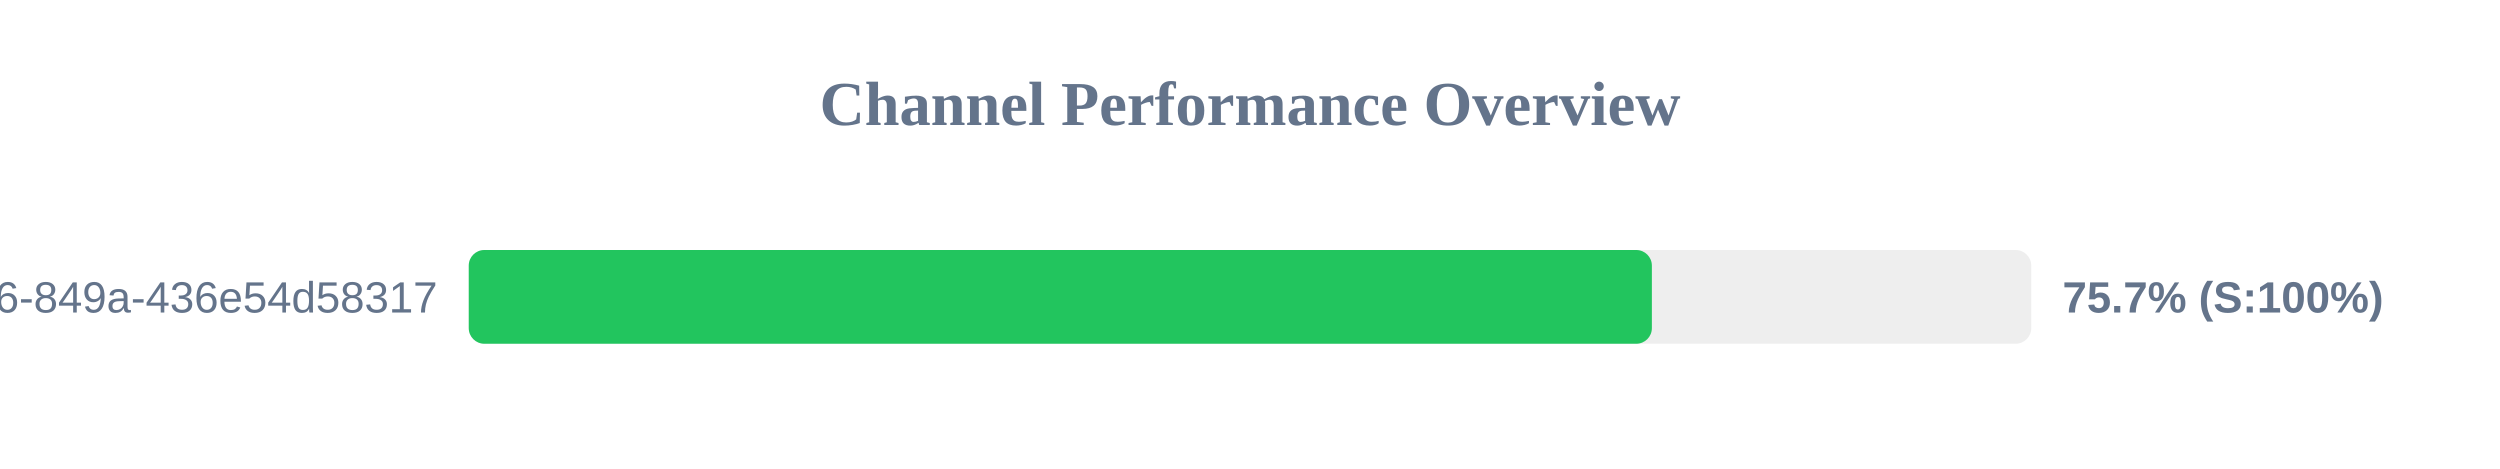
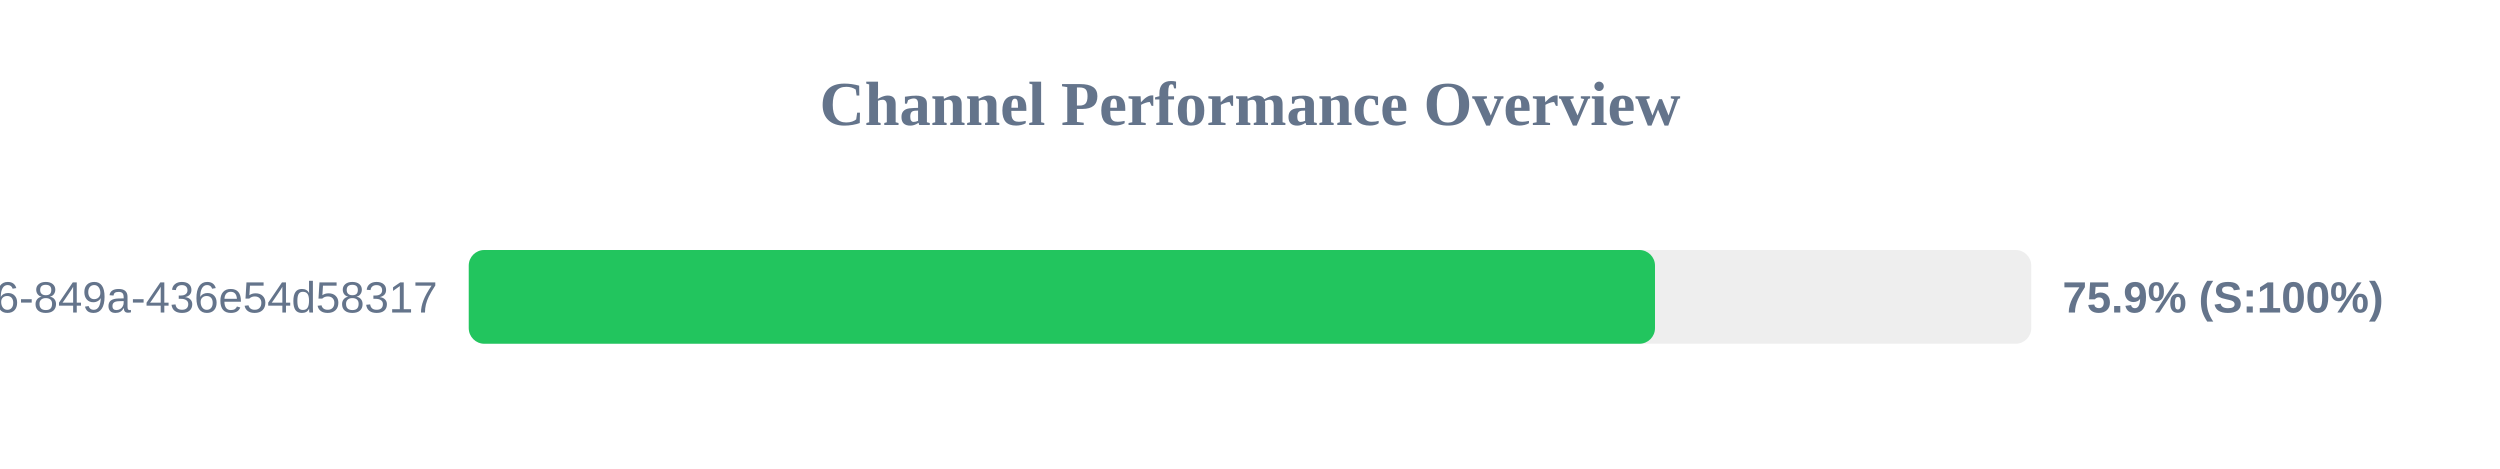
<svg xmlns="http://www.w3.org/2000/svg" width="800" height="150" version="1.1">
  <style>
        .row { font: 14px Arial; fill: #64748b; }
        .score { font: bold 14px Arial; fill: #64748b; }
    </style>
  <text x="400" y="40" text-anchor="middle" font-size="20px" font-weight="bold" fill="#64748b">Channel Performance Overview</text>
  <rect x="150" y="80" width="500" height="30" fill="#eee" rx="5" />
-   <rect x="150" y="80" width="378.6" height="30" fill="#22c55e" rx="5" />
+   <rect x="150" y="80" width="379.6" height="30" fill="#22c55e" rx="5" />
  <text x="140" y="100" text-anchor="end" class="row">?uuid=29fbd51f-03c8-4d76-849a-436e54d58317</text>
-   <text x="660" y="100" text-anchor="start" class="score">75.7% (S:100%)</text>
+   <text x="660" y="100" text-anchor="start" class="score">75.9% (S:100%)</text>
</svg>
